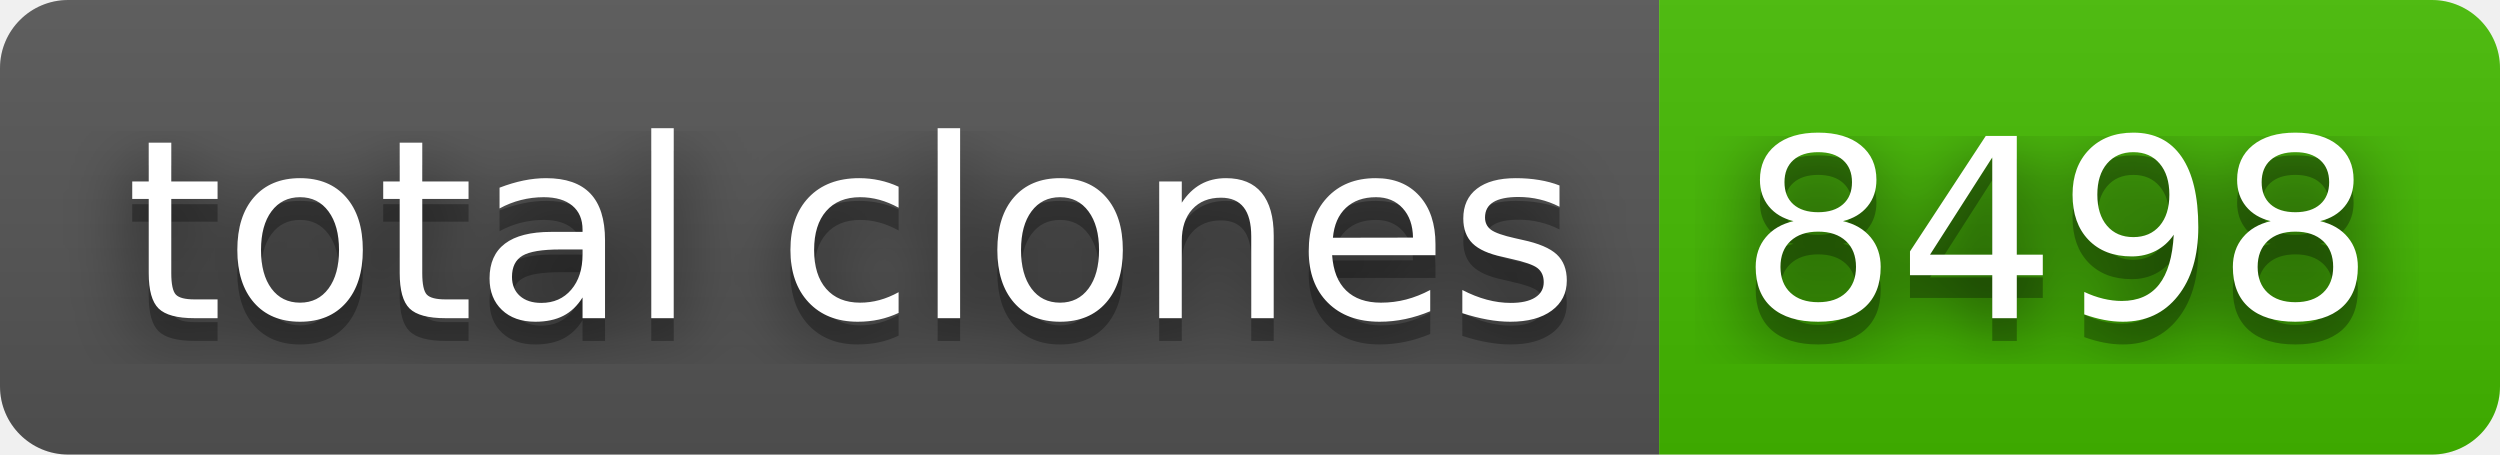
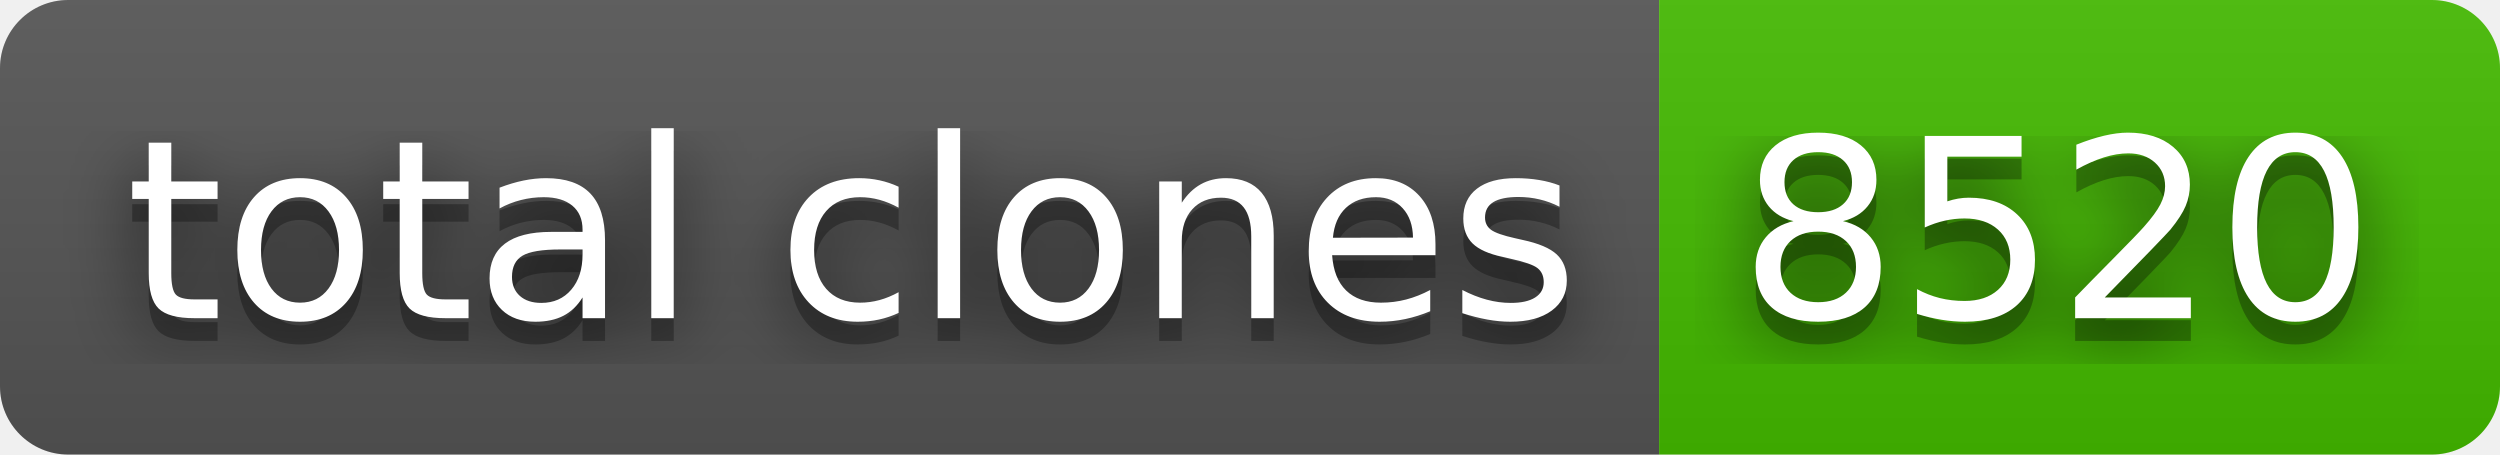
- <svg xmlns="http://www.w3.org/2000/svg" width="110" height="20" role="img" aria-label="total clones: 8498">
+ <svg xmlns="http://www.w3.org/2000/svg" width="110" height="20" role="img" aria-label="total clones: 8520">
  <filter id="blur">
    <feGaussianBlur stdDeviation="16" />
  </filter>
  <linearGradient id="s" x2="0" y2="100%">
    <stop offset="0" stop-color="#bbb" stop-opacity=".1" />
    <stop offset="1" stop-opacity=".1" />
  </linearGradient>
  <clipPath id="r">
    <rect width="110" height="20" rx="3" />
  </clipPath>
  <g clip-path="url(#r)">
    <rect width="73" height="20" fill="#555" />
    <rect x="73" width="37" height="20" fill="#4b0" />
    <rect width="110" height="20" fill="url(#s)" />
  </g>
  <g fill="#fff" text-anchor="middle" font-family="Verdana,Geneva,DejaVu Sans,sans-serif" text-rendering="geometricPrecision" font-size="110">
    <g transform="scale(.1)">
      <g aria-hidden="true" fill="#010101">
        <text x="375" y="150" fill-opacity=".8" filter="url(#blur)" textLength="630">total clones</text>
        <text x="375" y="150" fill-opacity=".3" textLength="630">total clones</text>
      </g>
      <text x="375" y="140" textLength="630">total clones</text>
    </g>
    <g transform="scale(.1)">
      <g aria-hidden="true" fill="#010101">
-         <text x="905" y="150" fill-opacity=".8" filter="url(#blur)" textLength="270">8498</text>
-         <text x="905" y="150" fill-opacity=".3" textLength="270">8498</text>
+         <text x="905" y="150" fill-opacity=".8" filter="url(#blur)" textLength="270">8520</text>
+         <text x="905" y="150" fill-opacity=".3" textLength="270">8520</text>
      </g>
-       <text x="905" y="140" textLength="270">8498</text>
+       <text x="905" y="140" textLength="270">8520</text>
    </g>
  </g>
</svg>
